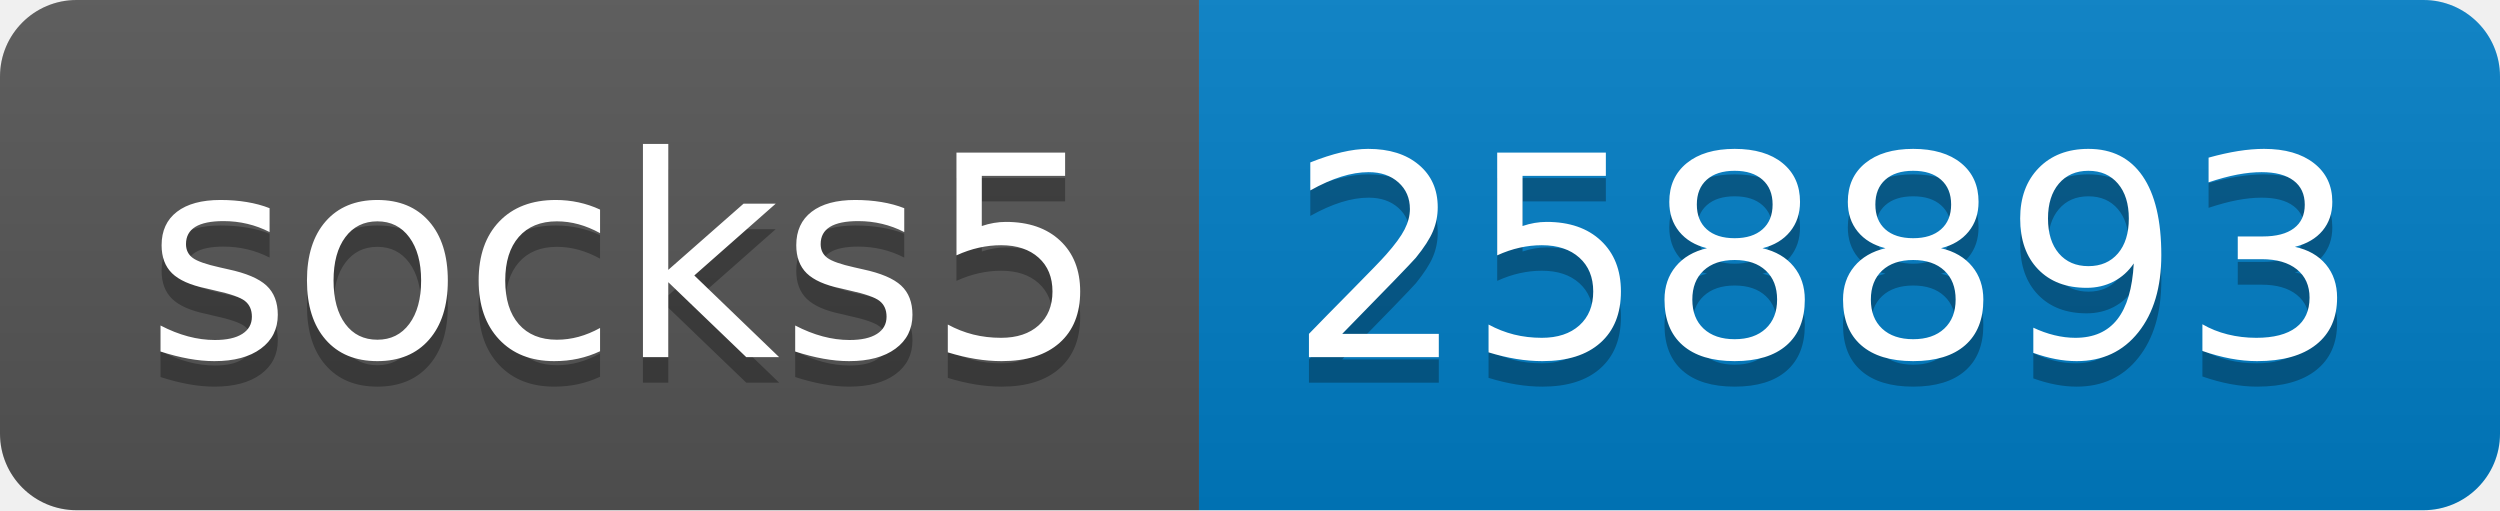
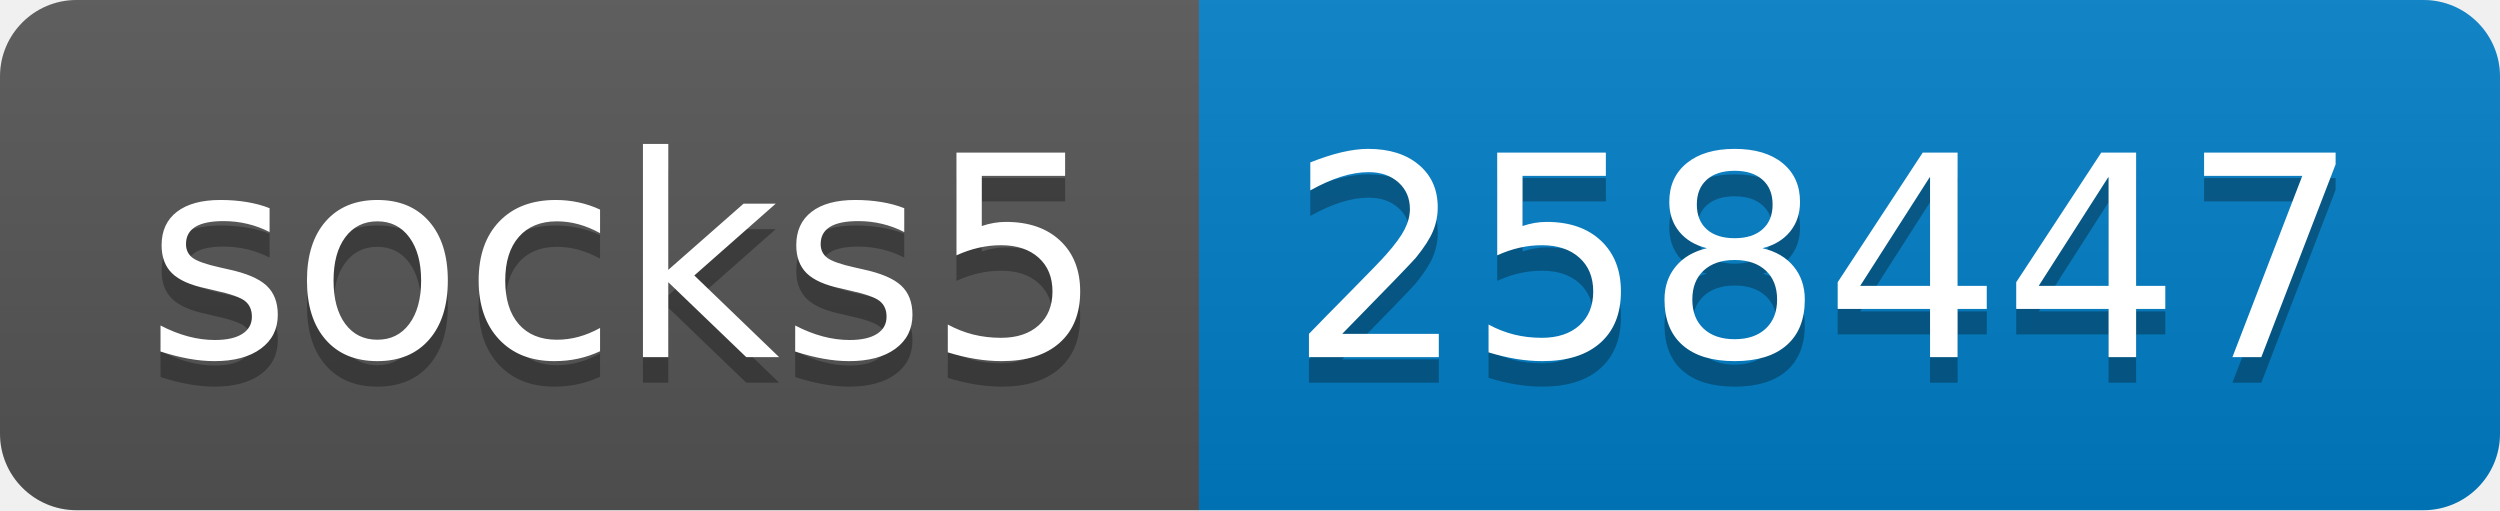
- <svg xmlns="http://www.w3.org/2000/svg" width="98" height="20" role="img" aria-label="socks5: 258893">
+ <svg xmlns="http://www.w3.org/2000/svg" width="98" height="20" role="img" aria-label="socks5: 258447">
  <linearGradient id="s" x2="0" y2="100%">
    <stop offset="0" stop-color="#bbb" stop-opacity=".1" />
    <stop offset="1" stop-opacity=".1" />
  </linearGradient>
  <clipPath id="r">
    <rect width="98" height="20" rx="3" fill="#fff" />
  </clipPath>
  <g clip-path="url(#r)">
    <rect width="47" height="20" fill="#555" />
    <rect x="47" width="51" height="20" fill="#007ec6" />
    <rect width="98" height="20" fill="url(#s)" />
  </g>
  <g fill="#fff" text-anchor="middle" font-family="Verdana,Geneva,DejaVu Sans,sans-serif" text-rendering="geometricPrecision" font-size="110">
    <text aria-hidden="true" x="245" y="150" fill="#010101" fill-opacity=".3" transform="scale(.1)" textLength="370">socks5</text>
    <text x="245" y="140" transform="scale(.1)" fill="#fff" textLength="370">socks5</text>
-     <text aria-hidden="true" x="715" y="150" fill="#010101" fill-opacity=".3" transform="scale(.1)" textLength="410">258893</text>
-     <text x="715" y="140" transform="scale(.1)" fill="#fff" textLength="410">258893</text>
+     <text aria-hidden="true" x="715" y="150" fill="#010101" fill-opacity=".3" transform="scale(.1)" textLength="410">258447</text>
+     <text x="715" y="140" transform="scale(.1)" fill="#fff" textLength="410">258447</text>
  </g>
</svg>
